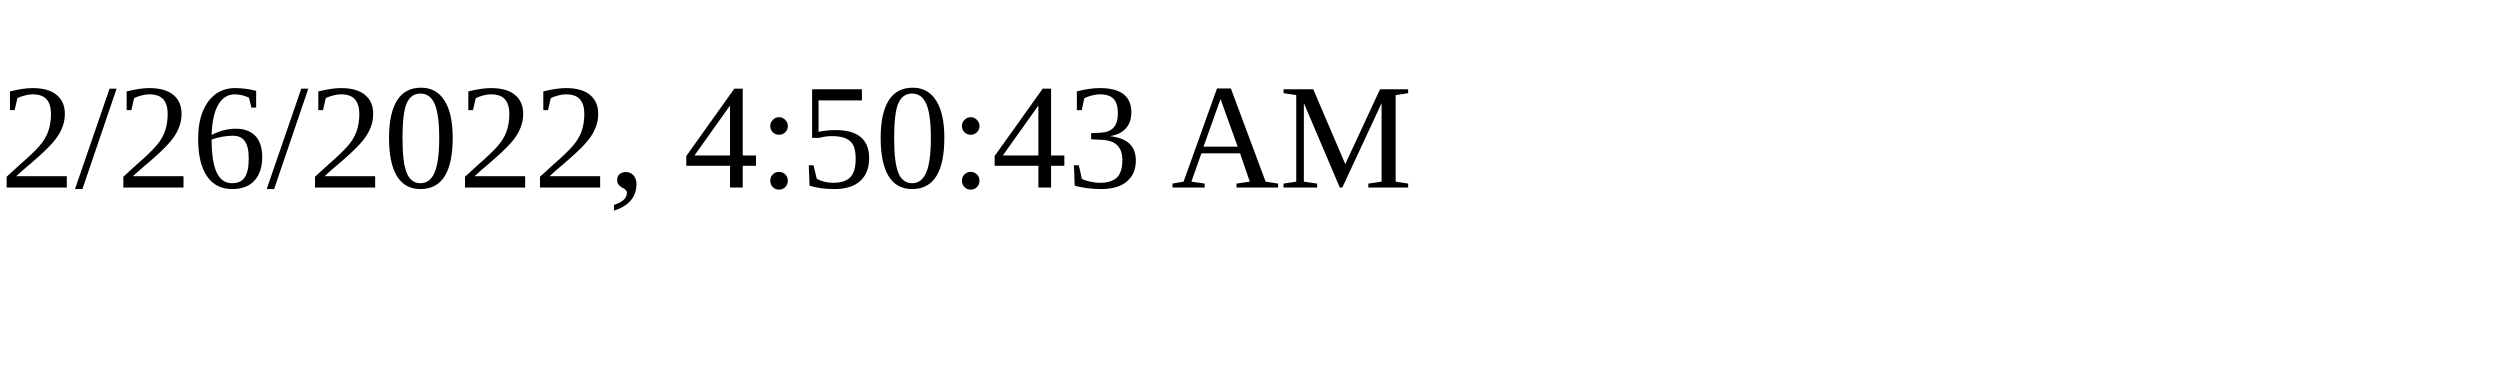
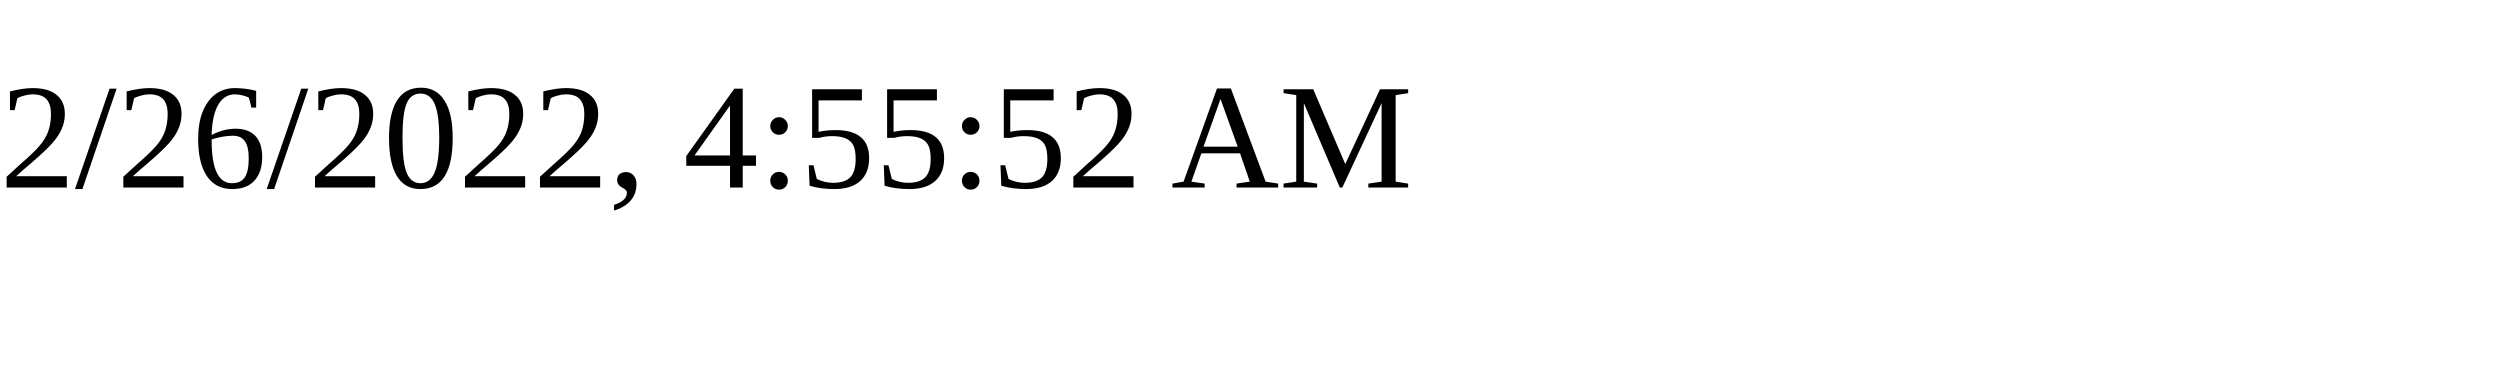
<svg xmlns="http://www.w3.org/2000/svg" height="30" width="200">
-   <text x="0" y="15">2/26/2022, 4:50:43 AM</text>
+   <text x="0" y="15">2/26/2022, 4:55:52 AM</text>
</svg>
